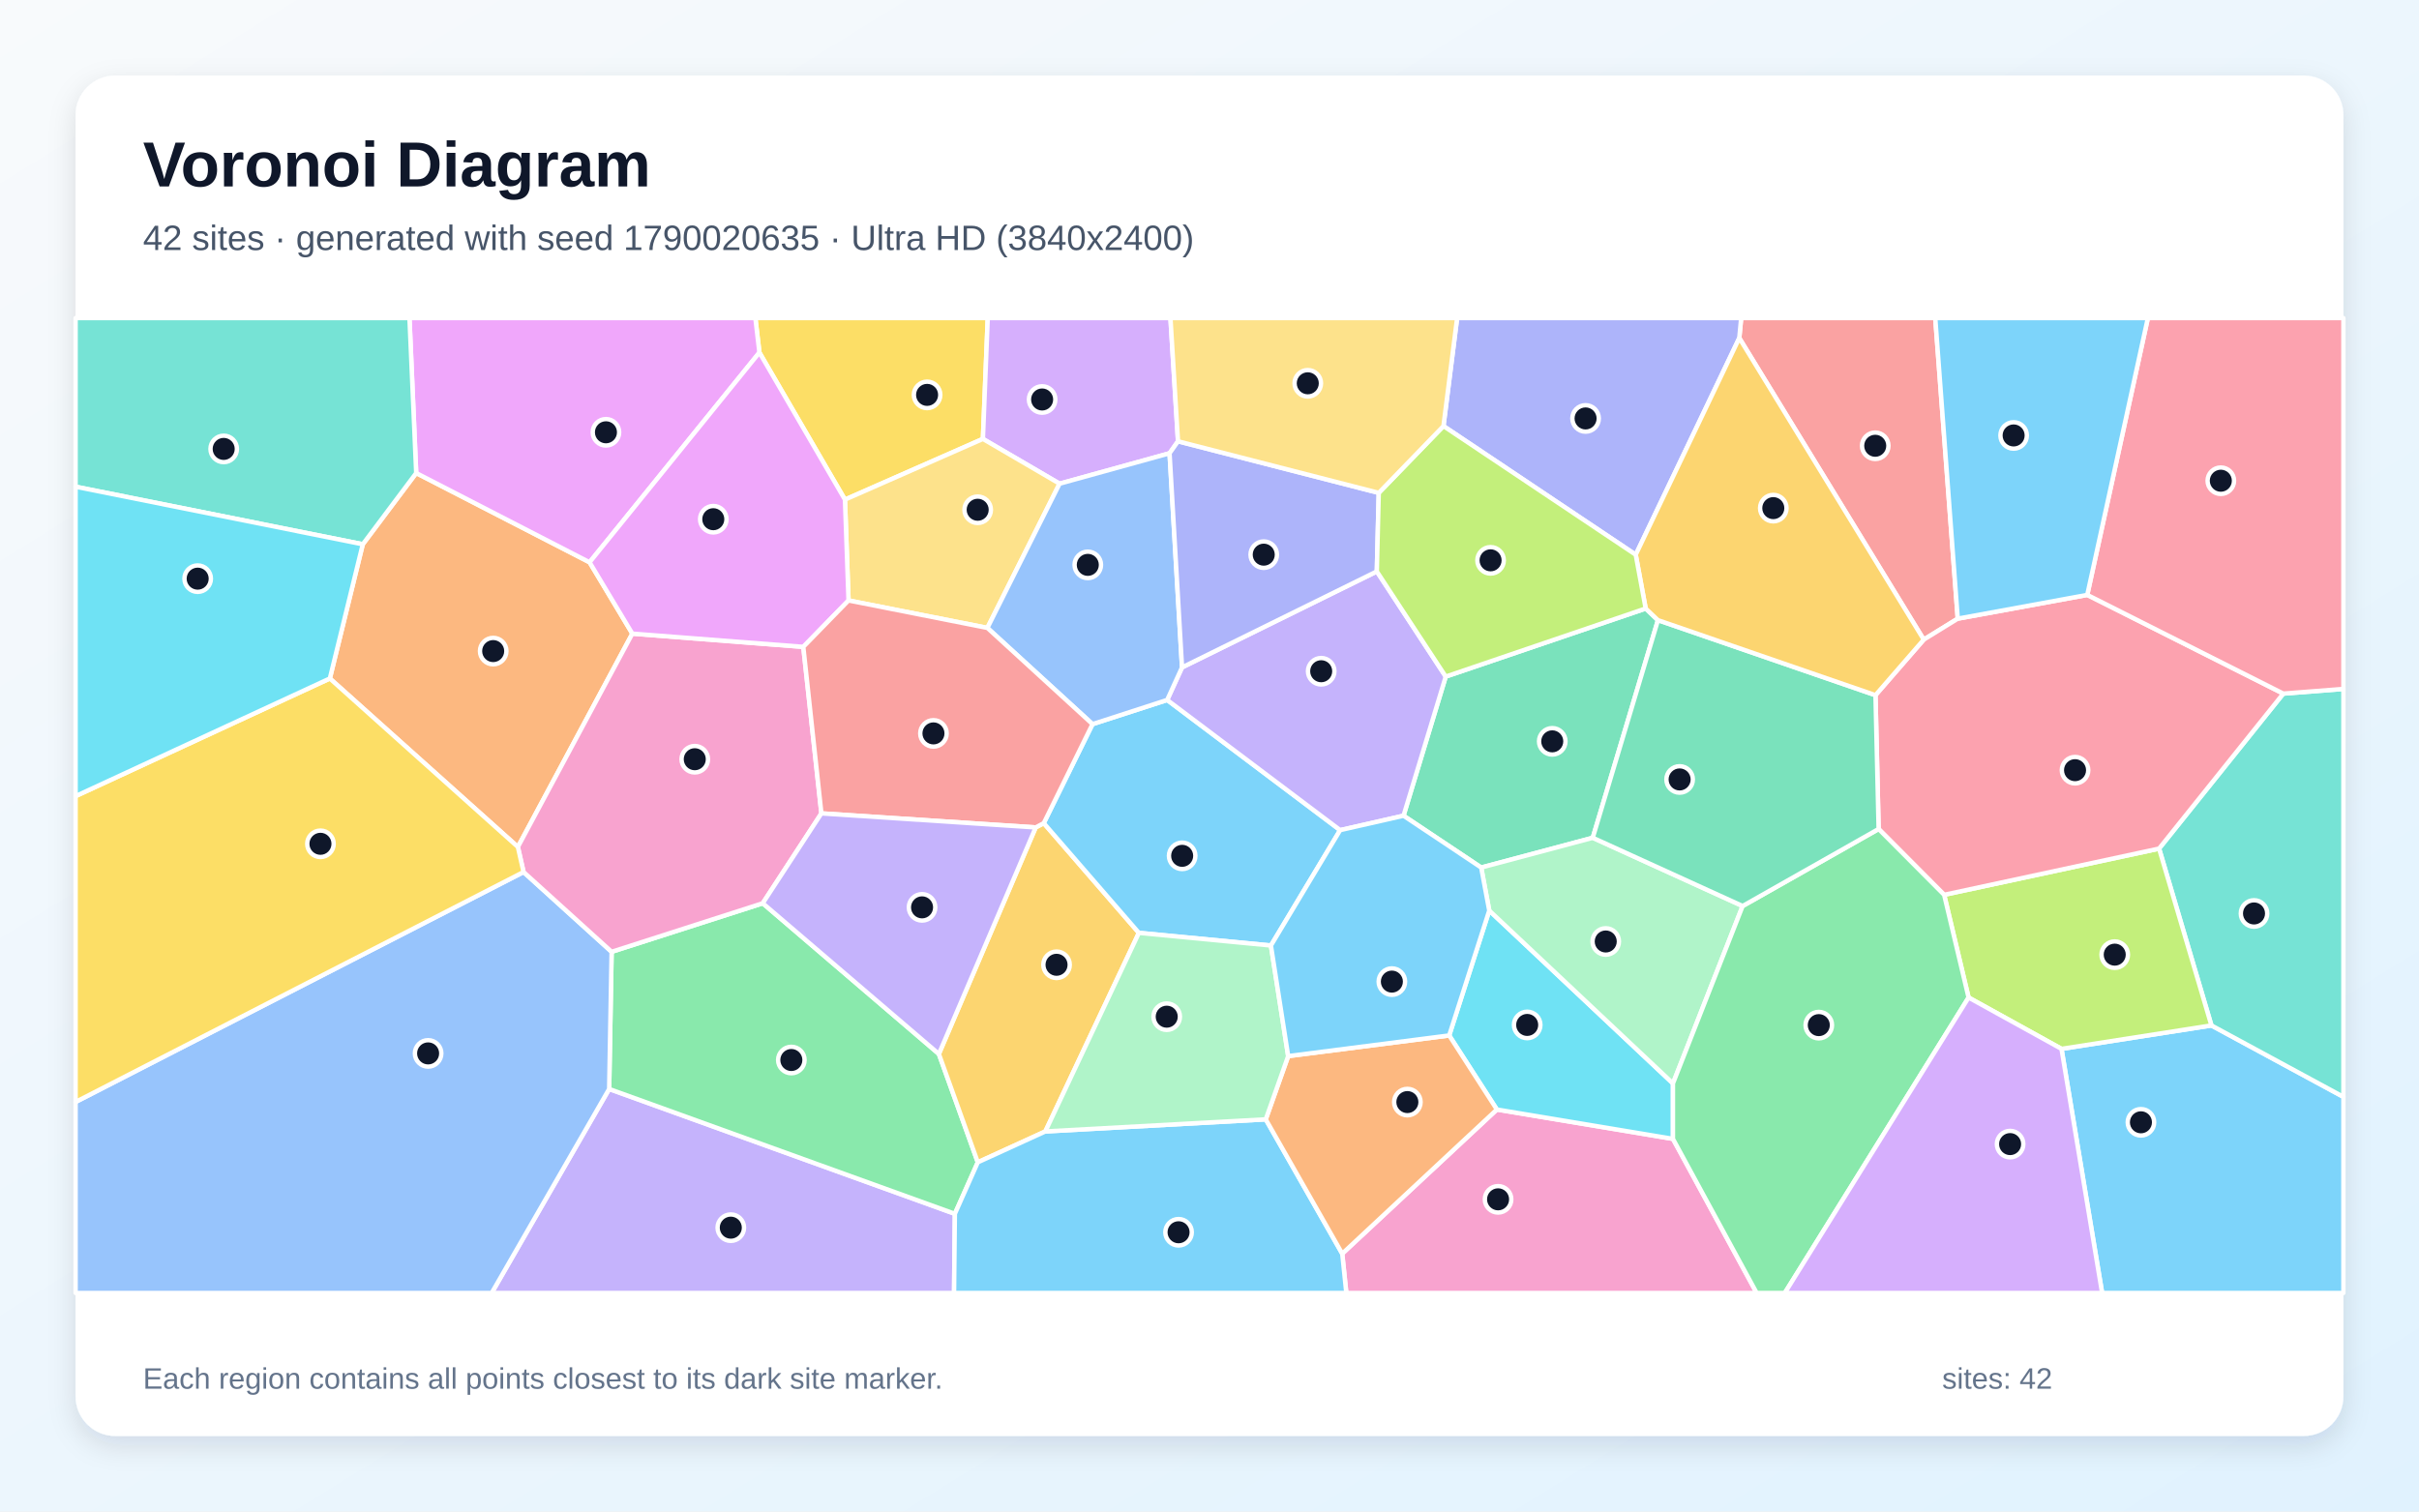
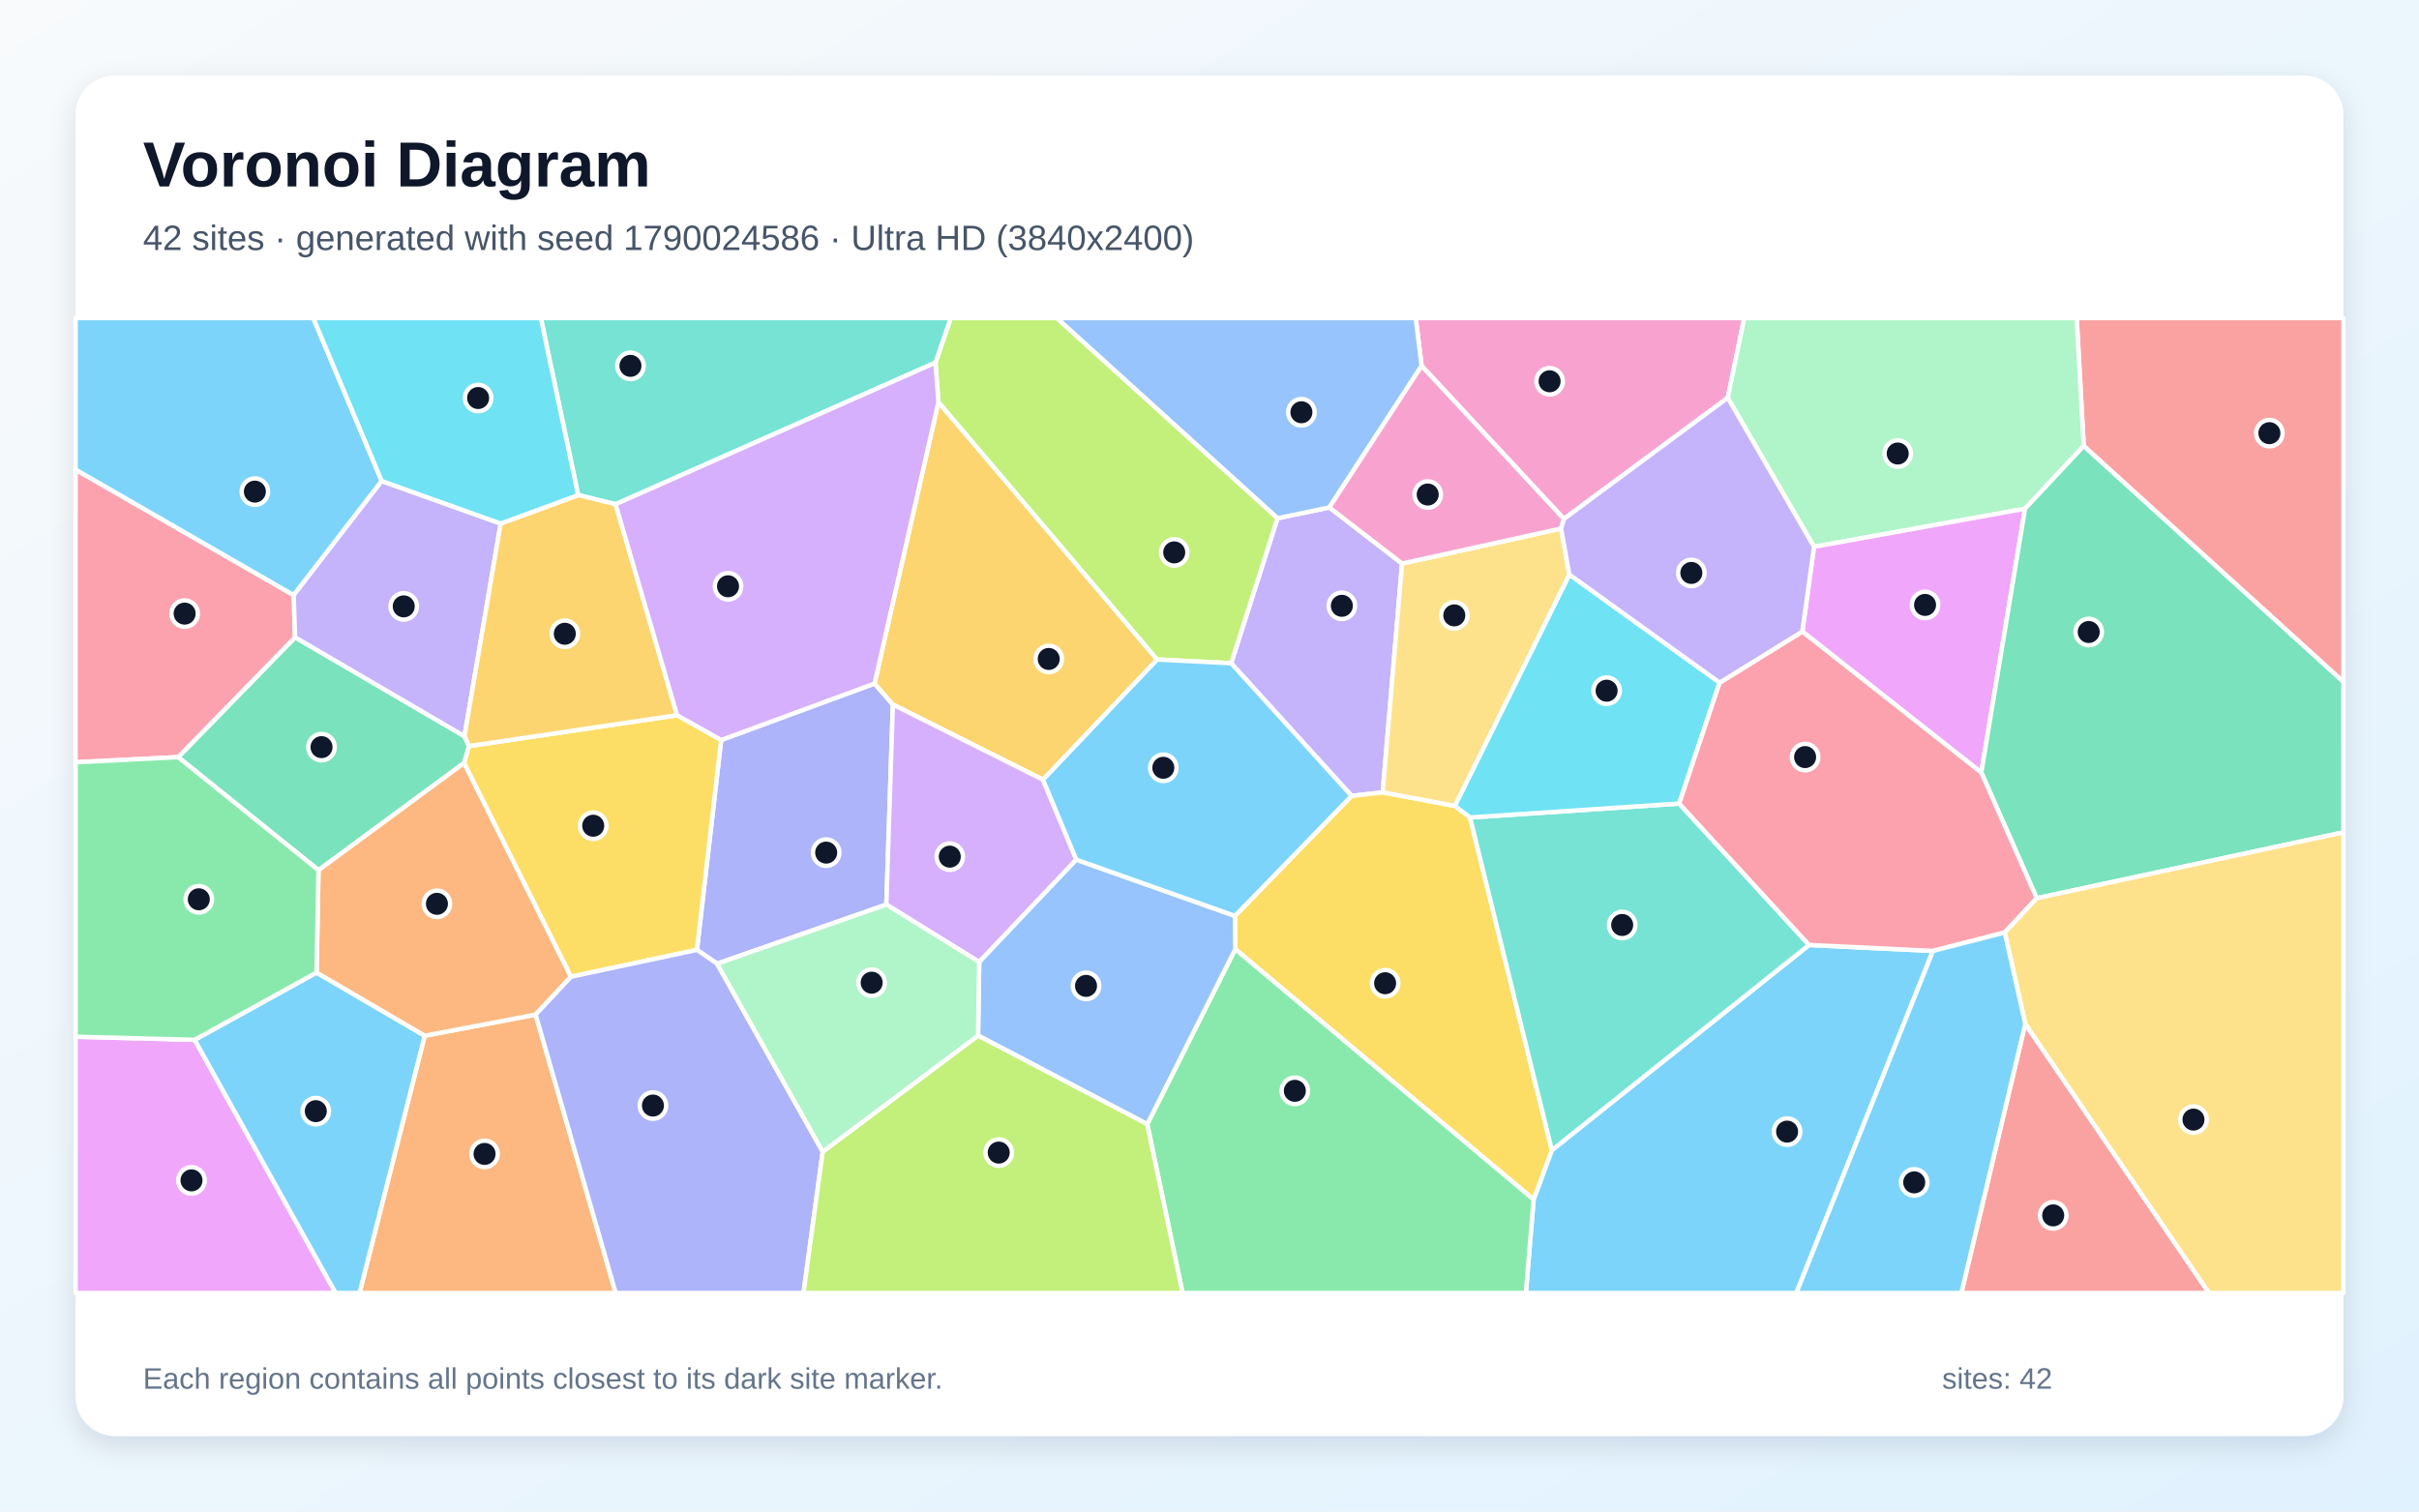
<svg xmlns="http://www.w3.org/2000/svg" width="3840" height="2400" viewBox="0 0 3840 2400" role="img" aria-labelledby="title description">
  <defs>
    <linearGradient id="background" x1="0" y1="0" x2="1" y2="1">
      <stop stop-color="#F8FAFC" />
      <stop offset="1" stop-color="#E0F2FE" />
    </linearGradient>
    <filter id="shadow" x="-5%" y="-5%" width="110%" height="110%">
      <feDropShadow dx="0" dy="15" stdDeviation="22" flood-color="#0F172A" flood-opacity=".12" />
    </filter>
  </defs>
  <rect width="3840" height="2400" fill="url(#background)" />
  <rect x="120" y="120" width="3600" height="2160" rx="63" fill="#FFFFFF" filter="url(#shadow)" />
  <g font-family="Arial, sans-serif">
    <text x="227" y="296" font-size="101" font-weight="700" fill="#0F172A">Voronoi Diagram</text>
-     <text x="227" y="397" font-size="56" fill="#475569">42 sites · generated with seed 1790020635 · Ultra HD (3840x2400)</text>
+     <text x="227" y="397" font-size="56" fill="#475569">42 sites · generated with seed 1790024586 · Ultra HD (3840x2400)</text>
  </g>
  <g stroke="#FFFFFF" stroke-width="7" stroke-linejoin="round">
-     <polygon points="3272.5,1665.4 3510.5,1628.2 3720.0,1741.6 3720.0,2053.0 3337.0,2053.0" fill="#38BDF8" fill-opacity="0.65" />
-     <polygon points="967.0,1729.1 1515.8,1927.3 1514.5,2053.0 780.5,2053.0" fill="#A78BFA" fill-opacity="0.65" />
-     <polygon points="2130.7,1990.6 2376.2,1761.7 2655.7,1808.3 2788.6,2053.0 2137.2,2053.0" fill="#F472B6" fill-opacity="0.65" />
-     <polygon points="575.9,864.2 660.7,751.1 935.9,892.8 1003.8,1006.1 822.1,1344.8 523.6,1077.3" fill="#FB923C" fill-opacity="0.65" />
-     <polygon points="1560.3,696.9 1341.3,793.3 1205.5,559.7 1199.1,505.0 1568.0,505.0" fill="#FACC15" fill-opacity="0.65" />
-     <polygon points="970.9,1511.3 1210.8,1434.2 1490.4,1673.5 1552.2,1845.5 1515.8,1927.3 967.0,1729.1" fill="#4ADE80" fill-opacity="0.65" />
-     <polygon points="3510.5,1628.2 3427.4,1347.4 3624.6,1101.3 3720.0,1093.9 3720.0,1741.6" fill="#2DD4BF" fill-opacity="0.65" />
-     <polygon points="120.0,1749.7 831.1,1384.6 970.9,1511.3 967.0,1729.1 780.5,2053.0 120.0,2053.0" fill="#60A5FA" fill-opacity="0.65" />
-     <polygon points="1205.5,559.7 935.9,892.8 660.7,751.1 650.0,505.0 1199.1,505.0" fill="#E879F9" fill-opacity="0.65" />
-     <polygon points="2612.4,966.2 2631.9,984.7 2528.4,1330.2 2351.3,1377.5 2228.0,1295.2 2295.0,1074.3" fill="#34D399" fill-opacity="0.65" />
-     <polygon points="3107.8,982.3 3053.8,1015.6 2761.0,536.7 2764.0,505.0 3072.1,505.0" fill="#F87171" fill-opacity="0.65" />
-     <polygon points="2761.0,536.7 2596.6,880.8 2291.4,676.5 2313.1,505.0 2764.0,505.0" fill="#818CF8" fill-opacity="0.65" />
-     <polygon points="1644.1,1313.8 1656.9,1307.0 1807.9,1481.2 1659.4,1796.5 1552.2,1845.5 1490.4,1673.5" fill="#FBBF24" fill-opacity="0.65" />
-     <polygon points="3125.0,1583.9 3086.2,1420.8 3427.4,1347.4 3510.5,1628.2 3272.5,1665.4" fill="#A3E635" fill-opacity="0.65" />
-     <polygon points="1870.0,700.7 1856.6,719.7 1682.0,768.0 1560.3,696.9 1568.0,505.0 1858.0,505.0" fill="#C084FC" fill-opacity="0.65" />
-     <polygon points="3086.2,1420.8 2982.2,1316.3 2977.2,1103.8 3053.8,1015.6 3107.8,982.3 3313.4,944.6 3624.6,1101.3 3427.4,1347.4" fill="#FB7185" fill-opacity="0.65" />
-     <polygon points="2364.1,1445.8 2655.7,1720.3 2655.7,1808.3 2376.2,1761.7 2300.5,1644.1" fill="#22D3EE" fill-opacity="0.65" />
-     <polygon points="2766.3,1438.6 2655.7,1720.3 2364.1,1445.8 2351.3,1377.5 2528.4,1330.2" fill="#86EFAC" fill-opacity="0.65" />
-     <polygon points="1682.0,768.0 1567.4,997.0 1347.0,953.4 1341.3,793.3 1560.3,696.9" fill="#FCD34D" fill-opacity="0.65" />
-     <polygon points="1515.8,1927.3 1552.2,1845.5 1659.4,1796.5 2009.3,1777.3 2130.7,1990.6 2137.2,2053.0 1514.5,2053.0" fill="#38BDF8" fill-opacity="0.65" />
-     <polygon points="1734.3,1149.8 1852.8,1111.4 2127.4,1318.1 2017.5,1501.3 1807.9,1481.2 1656.9,1307.0" fill="#38BDF8" fill-opacity="0.65" />
-     <polygon points="2127.4,1318.1 1852.8,1111.4 1876.4,1059.7 2185.6,907.3 2295.0,1074.3 2228.0,1295.2" fill="#A78BFA" fill-opacity="0.65" />
-     <polygon points="1275.2,1027.1 1303.9,1291.5 1210.8,1434.2 970.9,1511.3 831.1,1384.6 822.1,1344.8 1003.8,1006.1" fill="#F472B6" fill-opacity="0.65" />
-     <polygon points="2009.3,1777.3 2044.9,1676.9 2300.5,1644.1 2376.2,1761.7 2130.7,1990.6" fill="#FB923C" fill-opacity="0.65" />
-     <polygon points="831.1,1384.6 120.0,1749.7 120.0,1264.1 523.6,1077.3 822.1,1344.8" fill="#FACC15" fill-opacity="0.65" />
-     <polygon points="2655.7,1808.3 2655.7,1720.3 2766.3,1438.6 2982.2,1316.3 3086.2,1420.8 3125.0,1583.9 2833.2,2053.0 2788.6,2053.0" fill="#4ADE80" fill-opacity="0.65" />
-     <polygon points="660.7,751.1 575.9,864.2 120.0,772.8 120.0,505.0 650.0,505.0" fill="#2DD4BF" fill-opacity="0.65" />
-     <polygon points="1567.4,997.0 1682.0,768.0 1856.6,719.7 1876.4,1059.7 1852.8,1111.4 1734.3,1149.8" fill="#60A5FA" fill-opacity="0.65" />
-     <polygon points="1205.5,559.7 1341.3,793.3 1347.0,953.4 1275.2,1027.1 1003.8,1006.1 935.9,892.8" fill="#E879F9" fill-opacity="0.65" />
-     <polygon points="2977.2,1103.8 2982.2,1316.3 2766.3,1438.6 2528.4,1330.2 2631.9,984.7" fill="#34D399" fill-opacity="0.65" />
-     <polygon points="1303.9,1291.5 1275.2,1027.1 1347.0,953.4 1567.4,997.0 1734.3,1149.8 1656.9,1307.0 1644.1,1313.8" fill="#F87171" fill-opacity="0.65" />
-     <polygon points="2188.7,782.6 2185.6,907.3 1876.4,1059.7 1856.6,719.7 1870.0,700.7" fill="#818CF8" fill-opacity="0.65" />
-     <polygon points="2977.2,1103.8 2631.9,984.7 2612.4,966.2 2596.6,880.8 2761.0,536.7 3053.8,1015.6" fill="#FBBF24" fill-opacity="0.65" />
-     <polygon points="2185.6,907.3 2188.7,782.6 2291.4,676.5 2596.6,880.8 2612.4,966.2 2295.0,1074.3" fill="#A3E635" fill-opacity="0.65" />
-     <polygon points="3125.0,1583.9 3272.5,1665.4 3337.0,2053.0 2833.2,2053.0" fill="#C084FC" fill-opacity="0.65" />
-     <polygon points="3624.6,1101.3 3313.4,944.6 3409.6,505.0 3720.0,505.0 3720.0,1093.9" fill="#FB7185" fill-opacity="0.65" />
-     <polygon points="575.9,864.2 523.6,1077.3 120.0,1264.1 120.0,772.8" fill="#22D3EE" fill-opacity="0.65" />
-     <polygon points="2044.9,1676.9 2009.3,1777.3 1659.4,1796.5 1807.9,1481.2 2017.5,1501.3" fill="#86EFAC" fill-opacity="0.65" />
-     <polygon points="2291.4,676.5 2188.7,782.6 1870.0,700.7 1858.0,505.0 2313.1,505.0" fill="#FCD34D" fill-opacity="0.65" />
-     <polygon points="3313.4,944.6 3107.8,982.3 3072.1,505.0 3409.6,505.0" fill="#38BDF8" fill-opacity="0.65" />
-     <polygon points="2044.9,1676.9 2017.5,1501.3 2127.4,1318.1 2228.0,1295.2 2351.3,1377.5 2364.1,1445.8 2300.5,1644.1" fill="#38BDF8" fill-opacity="0.65" />
-     <polygon points="1303.9,1291.5 1644.1,1313.8 1490.4,1673.5 1210.8,1434.2" fill="#A78BFA" fill-opacity="0.65" />
+     <polygon points="2434.5,1904.6 2463.5,1826.2 2871.8,1500.4 3068.4,1509.9 2851.6,2053.0 2422.2,2053.0" fill="#38BDF8" fill-opacity="0.65" />
+     <polygon points="2225.7,894.8 2194.9,1258.1 2145.6,1263.7 1954.4,1053.1 2027.9,822.9 2110.2,805.7" fill="#A78BFA" fill-opacity="0.65" />
+     <polygon points="2742.7,631.6 2482.6,823.9 2256.7,580.9 2247.3,505.0 2768.9,505.0" fill="#F472B6" fill-opacity="0.65" />
+     <polygon points="674.2,1644.5 850.3,1611.0 977.4,2053.0 570.7,2053.0" fill="#FB923C" fill-opacity="0.65" />
+     <polygon points="1960.9,1507.1 1960.4,1454.3 2145.6,1263.7 2194.9,1258.1 2309.4,1279.6 2333.6,1298.0 2463.5,1826.2 2434.5,1904.6" fill="#FACC15" fill-opacity="0.65" />
+     <polygon points="1821.2,1785.0 1960.9,1507.1 2434.5,1904.6 2422.2,2053.0 1877.2,2053.0" fill="#4ADE80" fill-opacity="0.65" />
+     <polygon points="2333.6,1298.0 2665.6,1275.9 2871.8,1500.4 2463.5,1826.2" fill="#2DD4BF" fill-opacity="0.65" />
+     <polygon points="2256.7,580.9 2110.2,805.7 2027.9,822.9 1677.4,505.0 2247.3,505.0" fill="#60A5FA" fill-opacity="0.65" />
+     <polygon points="120.0,1646.1 309.0,1651.0 532.8,2053.0 120.0,2053.0" fill="#E879F9" fill-opacity="0.65" />
+     <polygon points="737.3,1169.0 744.6,1184.6 736.8,1211.4 505.6,1381.7 282.8,1202.2 468.4,1011.9" fill="#34D399" fill-opacity="0.65" />
+     <polygon points="3307.7,708.1 3296.6,505.0 3720.0,505.0 3720.0,1082.8" fill="#F87171" fill-opacity="0.65" />
+     <polygon points="1138.4,1530.2 1106.3,1508.2 1144.8,1175.0 1388.3,1085.3 1417.4,1118.7 1407.0,1436.3" fill="#818CF8" fill-opacity="0.65" />
+     <polygon points="1655.7,1238.1 1417.4,1118.7 1388.3,1085.3 1489.7,638.4 1837.0,1047.2" fill="#FBBF24" fill-opacity="0.65" />
+     <polygon points="1837.0,1047.2 1489.7,638.4 1485.0,575.8 1509.3,505.0 1677.4,505.0 2027.9,822.9 1954.4,1053.1" fill="#A3E635" fill-opacity="0.65" />
+     <polygon points="1708.6,1365.0 1554.4,1527.5 1407.0,1436.3 1417.4,1118.7 1655.7,1238.1" fill="#C084FC" fill-opacity="0.65" />
+     <polygon points="466.2,945.0 468.4,1011.9 282.8,1202.2 120.0,1210.3 120.0,745.6" fill="#FB7185" fill-opacity="0.65" />
+     <polygon points="2729.8,1083.9 2665.6,1275.9 2333.6,1298.0 2309.4,1279.6 2491.2,912.2" fill="#22D3EE" fill-opacity="0.65" />
+     <polygon points="3307.7,708.1 3214.6,807.7 2879.6,868.2 2742.7,631.6 2768.9,505.0 3296.6,505.0" fill="#86EFAC" fill-opacity="0.65" />
+     <polygon points="2491.2,912.2 2309.4,1279.6 2194.9,1258.1 2225.7,894.8 2478.1,839.2" fill="#FCD34D" fill-opacity="0.65" />
+     <polygon points="606.0,763.8 466.2,945.0 120.0,745.6 120.0,505.0 497.4,505.0" fill="#38BDF8" fill-opacity="0.65" />
+     <polygon points="309.0,1651.0 502.5,1544.2 674.2,1644.5 570.7,2053.0 532.8,2053.0" fill="#38BDF8" fill-opacity="0.65" />
+     <polygon points="794.8,831.3 737.3,1169.0 468.4,1011.9 466.2,945.0 606.0,763.8" fill="#A78BFA" fill-opacity="0.65" />
+     <polygon points="2478.1,839.2 2225.7,894.8 2110.2,805.7 2256.7,580.9 2482.6,823.9" fill="#F472B6" fill-opacity="0.65" />
+     <polygon points="906.5,1550.8 850.3,1611.0 674.2,1644.5 502.5,1544.2 505.6,1381.7 736.8,1211.4" fill="#FB923C" fill-opacity="0.65" />
+     <polygon points="1074.8,1135.6 1144.8,1175.0 1106.3,1508.2 906.5,1550.8 736.8,1211.4 744.6,1184.6" fill="#FACC15" fill-opacity="0.65" />
+     <polygon points="502.5,1544.2 309.0,1651.0 120.0,1646.1 120.0,1210.3 282.8,1202.2 505.6,1381.7" fill="#4ADE80" fill-opacity="0.65" />
+     <polygon points="1485.0,575.8 977.2,800.6 917.8,786.1 858.5,505.0 1509.3,505.0" fill="#2DD4BF" fill-opacity="0.65" />
+     <polygon points="1552.6,1644.3 1554.4,1527.5 1708.6,1365.0 1960.4,1454.3 1960.9,1507.1 1821.2,1785.0" fill="#60A5FA" fill-opacity="0.65" />
+     <polygon points="2879.6,868.2 3214.6,807.7 3145.2,1226.7 2861.1,1002.8" fill="#E879F9" fill-opacity="0.65" />
+     <polygon points="3233.2,1426.2 3145.2,1226.7 3214.6,807.7 3307.7,708.1 3720.0,1082.8 3720.0,1321.6" fill="#34D399" fill-opacity="0.65" />
+     <polygon points="3215.0,1625.7 3506.7,2053.0 3113.5,2053.0" fill="#F87171" fill-opacity="0.65" />
+     <polygon points="850.3,1611.0 906.5,1550.8 1106.3,1508.2 1138.4,1530.2 1306.0,1828.6 1275.5,2053.0 977.4,2053.0" fill="#818CF8" fill-opacity="0.65" />
+     <polygon points="917.8,786.1 977.2,800.6 1074.8,1135.6 744.6,1184.6 737.3,1169.0 794.8,831.3" fill="#FBBF24" fill-opacity="0.65" />
+     <polygon points="1306.0,1828.6 1552.6,1644.3 1821.2,1785.0 1877.2,2053.0 1275.5,2053.0" fill="#A3E635" fill-opacity="0.65" />
+     <polygon points="977.2,800.6 1485.0,575.8 1489.7,638.4 1388.3,1085.3 1144.8,1175.0 1074.8,1135.6" fill="#C084FC" fill-opacity="0.65" />
+     <polygon points="2861.1,1002.8 3145.2,1226.7 3233.2,1426.2 3182.4,1480.6 3068.4,1509.9 2871.8,1500.4 2665.6,1275.9 2729.8,1083.9" fill="#FB7185" fill-opacity="0.65" />
+     <polygon points="917.8,786.1 794.8,831.3 606.0,763.8 497.4,505.0 858.5,505.0" fill="#22D3EE" fill-opacity="0.65" />
+     <polygon points="1306.0,1828.6 1138.4,1530.2 1407.0,1436.3 1554.4,1527.5 1552.6,1644.3" fill="#86EFAC" fill-opacity="0.65" />
+     <polygon points="3215.0,1625.7 3182.4,1480.6 3233.2,1426.2 3720.0,1321.6 3720.0,2053.0 3506.7,2053.0" fill="#FCD34D" fill-opacity="0.65" />
+     <polygon points="3068.4,1509.9 3182.4,1480.6 3215.0,1625.7 3113.5,2053.0 2851.6,2053.0" fill="#38BDF8" fill-opacity="0.65" />
+     <polygon points="1960.4,1454.3 1708.6,1365.0 1655.7,1238.1 1837.0,1047.2 1954.4,1053.1 2145.6,1263.7" fill="#38BDF8" fill-opacity="0.65" />
+     <polygon points="2879.6,868.2 2861.1,1002.8 2729.8,1083.9 2491.2,912.2 2478.1,839.2 2482.6,823.9 2742.7,631.6" fill="#A78BFA" fill-opacity="0.65" />
  </g>
  <g>
-     <circle cx="3398.6" cy="1782.0" r="21" fill="#0F172A" stroke="#FFFFFF" stroke-width="7" />
-     <circle cx="1160.1" cy="1949.3" r="21" fill="#0F172A" stroke="#FFFFFF" stroke-width="7" />
-     <circle cx="2378.1" cy="1904.3" r="21" fill="#0F172A" stroke="#FFFFFF" stroke-width="7" />
-     <circle cx="782.9" cy="1033.8" r="21" fill="#0F172A" stroke="#FFFFFF" stroke-width="7" />
-     <circle cx="1471.7" cy="627.0" r="21" fill="#0F172A" stroke="#FFFFFF" stroke-width="7" />
-     <circle cx="1256.2" cy="1683.1" r="21" fill="#0F172A" stroke="#FFFFFF" stroke-width="7" />
-     <circle cx="3578.1" cy="1450.4" r="21" fill="#0F172A" stroke="#FFFFFF" stroke-width="7" />
-     <circle cx="679.6" cy="1672.6" r="21" fill="#0F172A" stroke="#FFFFFF" stroke-width="7" />
-     <circle cx="961.9" cy="686.4" r="21" fill="#0F172A" stroke="#FFFFFF" stroke-width="7" />
-     <circle cx="2464.1" cy="1177.1" r="21" fill="#0F172A" stroke="#FFFFFF" stroke-width="7" />
-     <circle cx="2976.8" cy="707.8" r="21" fill="#0F172A" stroke="#FFFFFF" stroke-width="7" />
-     <circle cx="2517.0" cy="664.4" r="21" fill="#0F172A" stroke="#FFFFFF" stroke-width="7" />
-     <circle cx="1677.2" cy="1531.9" r="21" fill="#0F172A" stroke="#FFFFFF" stroke-width="7" />
-     <circle cx="3357.0" cy="1515.8" r="21" fill="#0F172A" stroke="#FFFFFF" stroke-width="7" />
-     <circle cx="1654.3" cy="634.3" r="21" fill="#0F172A" stroke="#FFFFFF" stroke-width="7" />
-     <circle cx="3294.0" cy="1222.9" r="21" fill="#0F172A" stroke="#FFFFFF" stroke-width="7" />
-     <circle cx="2424.3" cy="1627.4" r="21" fill="#0F172A" stroke="#FFFFFF" stroke-width="7" />
-     <circle cx="2549.0" cy="1494.9" r="21" fill="#0F172A" stroke="#FFFFFF" stroke-width="7" />
-     <circle cx="1552.0" cy="809.4" r="21" fill="#0F172A" stroke="#FFFFFF" stroke-width="7" />
-     <circle cx="1870.9" cy="1956.6" r="21" fill="#0F172A" stroke="#FFFFFF" stroke-width="7" />
-     <circle cx="1876.6" cy="1358.9" r="21" fill="#0F172A" stroke="#FFFFFF" stroke-width="7" />
-     <circle cx="2097.3" cy="1065.8" r="21" fill="#0F172A" stroke="#FFFFFF" stroke-width="7" />
-     <circle cx="1102.9" cy="1205.5" r="21" fill="#0F172A" stroke="#FFFFFF" stroke-width="7" />
-     <circle cx="2234.1" cy="1749.9" r="21" fill="#0F172A" stroke="#FFFFFF" stroke-width="7" />
-     <circle cx="508.7" cy="1339.8" r="21" fill="#0F172A" stroke="#FFFFFF" stroke-width="7" />
-     <circle cx="2887.2" cy="1627.7" r="21" fill="#0F172A" stroke="#FFFFFF" stroke-width="7" />
-     <circle cx="355.1" cy="712.8" r="21" fill="#0F172A" stroke="#FFFFFF" stroke-width="7" />
-     <circle cx="1726.8" cy="896.9" r="21" fill="#0F172A" stroke="#FFFFFF" stroke-width="7" />
-     <circle cx="1132.3" cy="824.4" r="21" fill="#0F172A" stroke="#FFFFFF" stroke-width="7" />
-     <circle cx="2666.3" cy="1237.6" r="21" fill="#0F172A" stroke="#FFFFFF" stroke-width="7" />
-     <circle cx="1481.8" cy="1164.5" r="21" fill="#0F172A" stroke="#FFFFFF" stroke-width="7" />
-     <circle cx="2006.1" cy="880.7" r="21" fill="#0F172A" stroke="#FFFFFF" stroke-width="7" />
-     <circle cx="2815.0" cy="806.8" r="21" fill="#0F172A" stroke="#FFFFFF" stroke-width="7" />
-     <circle cx="2366.2" cy="889.7" r="21" fill="#0F172A" stroke="#FFFFFF" stroke-width="7" />
-     <circle cx="3190.9" cy="1816.6" r="21" fill="#0F172A" stroke="#FFFFFF" stroke-width="7" />
-     <circle cx="3525.4" cy="763.3" r="21" fill="#0F172A" stroke="#FFFFFF" stroke-width="7" />
-     <circle cx="313.8" cy="918.8" r="21" fill="#0F172A" stroke="#FFFFFF" stroke-width="7" />
-     <circle cx="1852.1" cy="1614.3" r="21" fill="#0F172A" stroke="#FFFFFF" stroke-width="7" />
-     <circle cx="2076.0" cy="608.6" r="21" fill="#0F172A" stroke="#FFFFFF" stroke-width="7" />
-     <circle cx="3196.5" cy="691.4" r="21" fill="#0F172A" stroke="#FFFFFF" stroke-width="7" />
-     <circle cx="2209.5" cy="1558.6" r="21" fill="#0F172A" stroke="#FFFFFF" stroke-width="7" />
-     <circle cx="1463.7" cy="1440.7" r="21" fill="#0F172A" stroke="#FFFFFF" stroke-width="7" />
+     <circle cx="2836.9" cy="1796.8" r="21" fill="#0F172A" stroke="#FFFFFF" stroke-width="7" />
+     <circle cx="2130.1" cy="961.9" r="21" fill="#0F172A" stroke="#FFFFFF" stroke-width="7" />
+     <circle cx="2459.9" cy="605.4" r="21" fill="#0F172A" stroke="#FFFFFF" stroke-width="7" />
+     <circle cx="769.2" cy="1832.2" r="21" fill="#0F172A" stroke="#FFFFFF" stroke-width="7" />
+     <circle cx="2198.8" cy="1561.2" r="21" fill="#0F172A" stroke="#FFFFFF" stroke-width="7" />
+     <circle cx="2055.5" cy="1732.0" r="21" fill="#0F172A" stroke="#FFFFFF" stroke-width="7" />
+     <circle cx="2575.1" cy="1468.7" r="21" fill="#0F172A" stroke="#FFFFFF" stroke-width="7" />
+     <circle cx="2065.9" cy="654.6" r="21" fill="#0F172A" stroke="#FFFFFF" stroke-width="7" />
+     <circle cx="304.0" cy="1874.2" r="21" fill="#0F172A" stroke="#FFFFFF" stroke-width="7" />
+     <circle cx="510.4" cy="1186.3" r="21" fill="#0F172A" stroke="#FFFFFF" stroke-width="7" />
+     <circle cx="3602.5" cy="687.8" r="21" fill="#0F172A" stroke="#FFFFFF" stroke-width="7" />
+     <circle cx="1311.5" cy="1353.8" r="21" fill="#0F172A" stroke="#FFFFFF" stroke-width="7" />
+     <circle cx="1664.8" cy="1046.3" r="21" fill="#0F172A" stroke="#FFFFFF" stroke-width="7" />
+     <circle cx="1864.0" cy="877.1" r="21" fill="#0F172A" stroke="#FFFFFF" stroke-width="7" />
+     <circle cx="1507.7" cy="1360.2" r="21" fill="#0F172A" stroke="#FFFFFF" stroke-width="7" />
+     <circle cx="293.1" cy="974.3" r="21" fill="#0F172A" stroke="#FFFFFF" stroke-width="7" />
+     <circle cx="2550.4" cy="1096.7" r="21" fill="#0F172A" stroke="#FFFFFF" stroke-width="7" />
+     <circle cx="3012.5" cy="720.1" r="21" fill="#0F172A" stroke="#FFFFFF" stroke-width="7" />
+     <circle cx="2308.6" cy="977.1" r="21" fill="#0F172A" stroke="#FFFFFF" stroke-width="7" />
+     <circle cx="404.6" cy="780.6" r="21" fill="#0F172A" stroke="#FFFFFF" stroke-width="7" />
+     <circle cx="501.3" cy="1764.3" r="21" fill="#0F172A" stroke="#FFFFFF" stroke-width="7" />
+     <circle cx="640.9" cy="962.8" r="21" fill="#0F172A" stroke="#FFFFFF" stroke-width="7" />
+     <circle cx="2266.4" cy="785.2" r="21" fill="#0F172A" stroke="#FFFFFF" stroke-width="7" />
+     <circle cx="693.6" cy="1435.1" r="21" fill="#0F172A" stroke="#FFFFFF" stroke-width="7" />
+     <circle cx="941.7" cy="1311.1" r="21" fill="#0F172A" stroke="#FFFFFF" stroke-width="7" />
+     <circle cx="315.6" cy="1427.9" r="21" fill="#0F172A" stroke="#FFFFFF" stroke-width="7" />
+     <circle cx="1000.8" cy="580.9" r="21" fill="#0F172A" stroke="#FFFFFF" stroke-width="7" />
+     <circle cx="1724.0" cy="1565.4" r="21" fill="#0F172A" stroke="#FFFFFF" stroke-width="7" />
+     <circle cx="3055.9" cy="960.5" r="21" fill="#0F172A" stroke="#FFFFFF" stroke-width="7" />
+     <circle cx="3315.7" cy="1003.5" r="21" fill="#0F172A" stroke="#FFFFFF" stroke-width="7" />
+     <circle cx="3259.3" cy="1929.8" r="21" fill="#0F172A" stroke="#FFFFFF" stroke-width="7" />
+     <circle cx="1036.5" cy="1755.4" r="21" fill="#0F172A" stroke="#FFFFFF" stroke-width="7" />
+     <circle cx="896.6" cy="1006.3" r="21" fill="#0F172A" stroke="#FFFFFF" stroke-width="7" />
+     <circle cx="1585.4" cy="1830.1" r="21" fill="#0F172A" stroke="#FFFFFF" stroke-width="7" />
+     <circle cx="1155.7" cy="930.9" r="21" fill="#0F172A" stroke="#FFFFFF" stroke-width="7" />
+     <circle cx="2865.5" cy="1202.1" r="21" fill="#0F172A" stroke="#FFFFFF" stroke-width="7" />
+     <circle cx="759.0" cy="632.0" r="21" fill="#0F172A" stroke="#FFFFFF" stroke-width="7" />
+     <circle cx="1383.7" cy="1560.3" r="21" fill="#0F172A" stroke="#FFFFFF" stroke-width="7" />
+     <circle cx="3482.0" cy="1777.7" r="21" fill="#0F172A" stroke="#FFFFFF" stroke-width="7" />
+     <circle cx="3038.7" cy="1877.4" r="21" fill="#0F172A" stroke="#FFFFFF" stroke-width="7" />
+     <circle cx="1846.7" cy="1219.1" r="21" fill="#0F172A" stroke="#FFFFFF" stroke-width="7" />
+     <circle cx="2684.9" cy="909.7" r="21" fill="#0F172A" stroke="#FFFFFF" stroke-width="7" />
  </g>
  <g font-family="Arial, sans-serif" font-size="47" fill="#64748B">
    <text x="227" y="2205">Each region contains all points closest to its dark site marker.</text>
    <text x="3083" y="2205">sites: 42</text>
  </g>
</svg>
